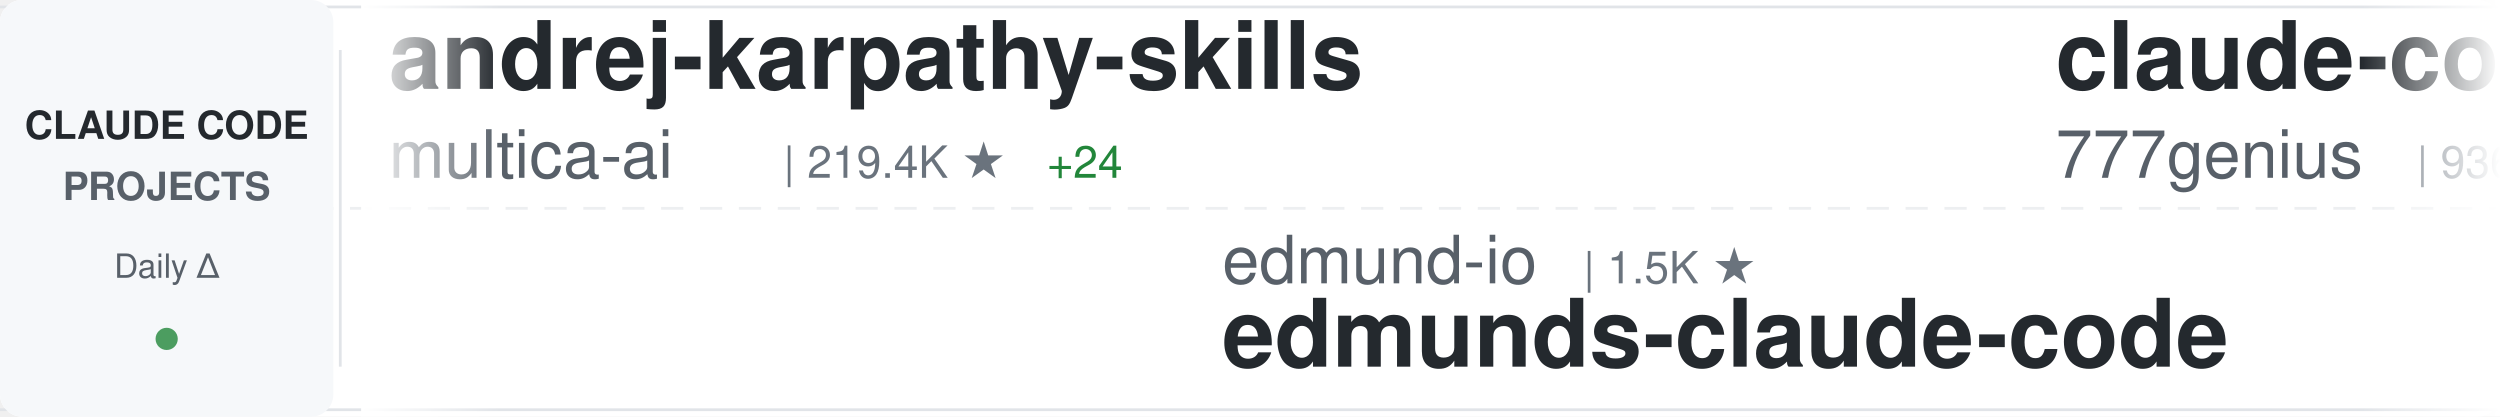
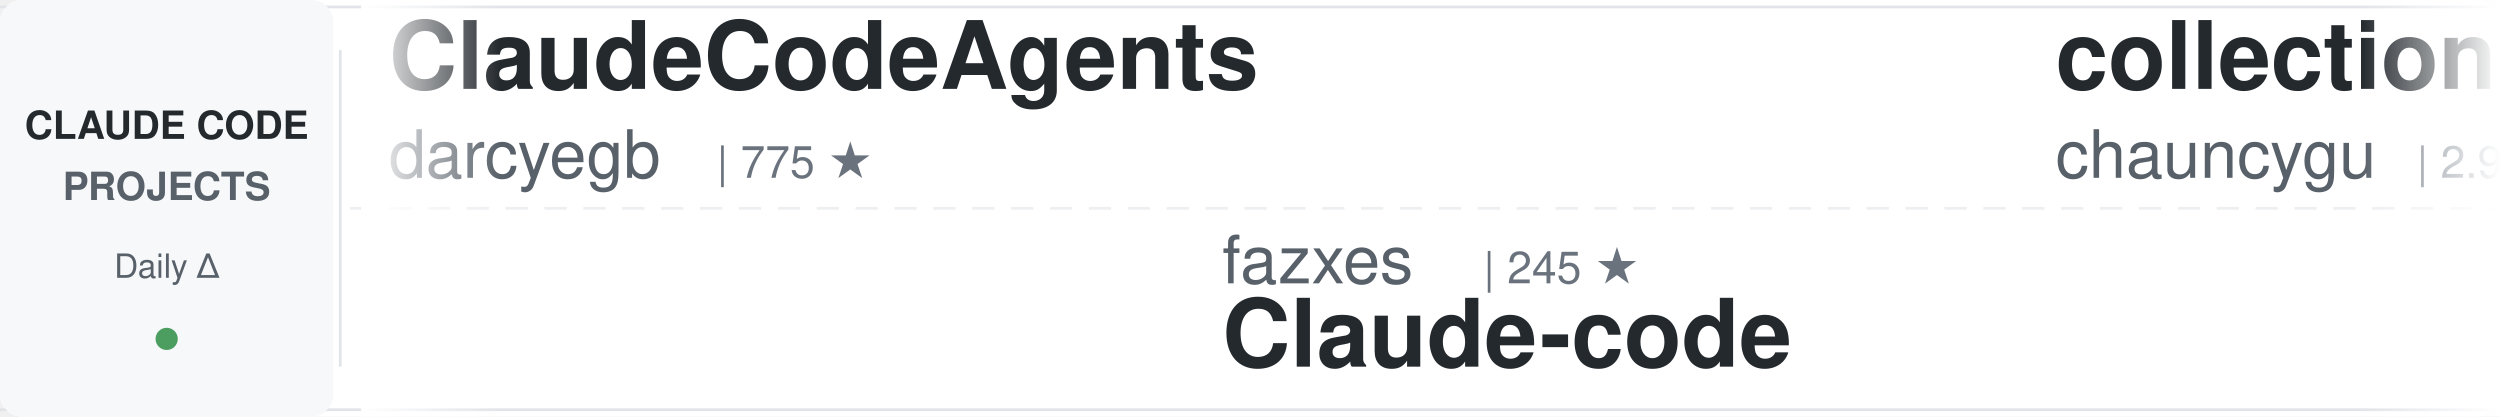
<svg xmlns="http://www.w3.org/2000/svg" width="900" height="150">
  <defs>
    <linearGradient id="awesomeLeftFade" x1="0%" y1="0%" x2="100%" y2="0%">
      <stop offset="0%" style="stop-color:#ffffff;stop-opacity:1" />
      <stop offset="100%" style="stop-color:#ffffff;stop-opacity:0" />
    </linearGradient>
    <linearGradient id="awesomeRightFade" x1="0%" y1="0%" x2="100%" y2="0%">
      <stop offset="0%" style="stop-color:#ffffff;stop-opacity:0" />
      <stop offset="100%" style="stop-color:#ffffff;stop-opacity:1" />
    </linearGradient>
  </defs>
  <rect width="900" height="150" fill="#ffffff" rx="8" />
  <rect x="0" y="2" width="900" height="1" fill="#e1e4e8" />
  <rect x="0" y="147" width="900" height="1" fill="#e1e4e8" />
  <line x1="0" y1="75" x2="900" y2="75" stroke="#e1e4e8" stroke-width="1" stroke-dasharray="8 6" opacity="0.6" />
  <rect x="0" y="0" width="120" height="150" fill="#f6f8fa" rx="8" />
  <text x="60" y="50" font-family="-apple-system, BlinkMacSystemFont, 'Segoe UI', Helvetica, Arial, sans-serif" font-size="14" font-weight="600" fill="#24292e" text-anchor="middle">CLAUDE CODE</text>
  <text x="60" y="72" font-family="-apple-system, BlinkMacSystemFont, 'Segoe UI', Helvetica, Arial, sans-serif" font-size="14" font-weight="600" fill="#586069" text-anchor="middle">PROJECTS</text>
  <text x="60" y="100" font-family="-apple-system, BlinkMacSystemFont, 'Segoe UI', Helvetica, Arial, sans-serif" font-size="12" font-weight="500" fill="#586069" text-anchor="middle">Daily Δ</text>
  <circle cx="60" cy="122" r="4" fill="#22863a" opacity="0.8" />
  <rect x="122" y="18" width="1" height="114" fill="#e1e4e8" />
  <clipPath id="awesomeTickerClip">
    <rect x="130" y="0" width="770" height="150" />
  </clipPath>
  <g clip-path="url(#awesomeTickerClip)">
    <g id="awesomeTickerItems">
      <animateTransform attributeName="transform" attributeType="XML" type="translate" from="0 0" to="-3000 0" dur="54s" repeatCount="indefinite" />
      <g transform="translate(0, 0)">
-         <text x="140" y="32" font-family="-apple-system, BlinkMacSystemFont, 'Segoe UI', Helvetica, Arial, sans-serif" font-size="34" font-weight="600" fill="#24292e">andrej-karpathy-skills</text>
-         <text x="140" y="64" font-family="-apple-system, BlinkMacSystemFont, 'Segoe UI', Helvetica, Arial, sans-serif" font-size="24" font-weight="400" fill="#586069">multica-ai</text>
-         <text x="282" y="64" font-family="-apple-system, BlinkMacSystemFont, 'Segoe UI', Helvetica, Arial, sans-serif" font-size="16" font-weight="500" fill="#6a737d">| 219.4K ★</text>
-         <text x="377" y="64" font-family="-apple-system, BlinkMacSystemFont, 'Segoe UI', Helvetica, Arial, sans-serif" font-size="16" font-weight="500" fill="#22863a"> +24</text>
+         <text x="140" y="32" font-family="-apple-system, BlinkMacSystemFont, 'Segoe UI', Helvetica, Arial, sans-serif" font-size="34" font-weight="600" fill="#24292e">ClaudeCodeAgents</text>
+         <text x="140" y="64" font-family="-apple-system, BlinkMacSystemFont, 'Segoe UI', Helvetica, Arial, sans-serif" font-size="24" font-weight="400" fill="#586069">darcyegb</text>
+         <text x="258" y="64" font-family="-apple-system, BlinkMacSystemFont, 'Segoe UI', Helvetica, Arial, sans-serif" font-size="16" font-weight="500" fill="#6a737d">| 775 ★</text>
      </g>
      <g transform="translate(300, 0)">
-         <text x="140" y="102" font-family="-apple-system, BlinkMacSystemFont, 'Segoe UI', Helvetica, Arial, sans-serif" font-size="24" font-weight="400" fill="#586069">edmund-io</text>
-         <text x="270" y="102" font-family="-apple-system, BlinkMacSystemFont, 'Segoe UI', Helvetica, Arial, sans-serif" font-size="16" font-weight="500" fill="#6a737d">| 1.5K ★</text>
-         <text x="140" y="132" font-family="-apple-system, BlinkMacSystemFont, 'Segoe UI', Helvetica, Arial, sans-serif" font-size="34" font-weight="600" fill="#24292e">edmunds-claude-code</text>
+         <text x="140" y="102" font-family="-apple-system, BlinkMacSystemFont, 'Segoe UI', Helvetica, Arial, sans-serif" font-size="24" font-weight="400" fill="#586069">fazxes</text>
+         <text x="234" y="102" font-family="-apple-system, BlinkMacSystemFont, 'Segoe UI', Helvetica, Arial, sans-serif" font-size="16" font-weight="500" fill="#6a737d">| 245 ★</text>
+         <text x="140" y="132" font-family="-apple-system, BlinkMacSystemFont, 'Segoe UI', Helvetica, Arial, sans-serif" font-size="34" font-weight="600" fill="#24292e">Claude-code</text>
      </g>
      <g transform="translate(600, 0)">
-         <text x="140" y="32" font-family="-apple-system, BlinkMacSystemFont, 'Segoe UI', Helvetica, Arial, sans-serif" font-size="34" font-weight="600" fill="#24292e">claude-code-source-code</text>
-         <text x="140" y="64" font-family="-apple-system, BlinkMacSystemFont, 'Segoe UI', Helvetica, Arial, sans-serif" font-size="24" font-weight="400" fill="#586069">777genius</text>
-         <text x="270" y="64" font-family="-apple-system, BlinkMacSystemFont, 'Segoe UI', Helvetica, Arial, sans-serif" font-size="16" font-weight="500" fill="#6a737d">| 936 ★</text>
+         <text x="140" y="32" font-family="-apple-system, BlinkMacSystemFont, 'Segoe UI', Helvetica, Arial, sans-serif" font-size="34" font-weight="600" fill="#24292e">collection-claude-code-s...</text>
+         <text x="140" y="64" font-family="-apple-system, BlinkMacSystemFont, 'Segoe UI', Helvetica, Arial, sans-serif" font-size="24" font-weight="400" fill="#586069">chauncygu</text>
+         <text x="270" y="64" font-family="-apple-system, BlinkMacSystemFont, 'Segoe UI', Helvetica, Arial, sans-serif" font-size="16" font-weight="500" fill="#6a737d">| 2.9K ★</text>
      </g>
      <g transform="translate(900, 0)">
-         <text x="140" y="102" font-family="-apple-system, BlinkMacSystemFont, 'Segoe UI', Helvetica, Arial, sans-serif" font-size="24" font-weight="400" fill="#586069">musistudio</text>
-         <text x="282" y="102" font-family="-apple-system, BlinkMacSystemFont, 'Segoe UI', Helvetica, Arial, sans-serif" font-size="16" font-weight="500" fill="#6a737d">| 37.7K ★</text>
-         <text x="368" y="102" font-family="-apple-system, BlinkMacSystemFont, 'Segoe UI', Helvetica, Arial, sans-serif" font-size="16" font-weight="500" fill="#22863a"> +2</text>
-         <text x="140" y="132" font-family="-apple-system, BlinkMacSystemFont, 'Segoe UI', Helvetica, Arial, sans-serif" font-size="34" font-weight="600" fill="#24292e">claude-code-router</text>
+         <text x="140" y="102" font-family="-apple-system, BlinkMacSystemFont, 'Segoe UI', Helvetica, Arial, sans-serif" font-size="24" font-weight="400" fill="#586069">jqueryscript</text>
+         <text x="306" y="102" font-family="-apple-system, BlinkMacSystemFont, 'Segoe UI', Helvetica, Arial, sans-serif" font-size="16" font-weight="500" fill="#6a737d">| 530 ★</text>
+         <text x="140" y="132" font-family="-apple-system, BlinkMacSystemFont, 'Segoe UI', Helvetica, Arial, sans-serif" font-size="34" font-weight="600" fill="#24292e">awesome-claude-code</text>
      </g>
      <g transform="translate(1200, 0)">
-         <text x="140" y="32" font-family="-apple-system, BlinkMacSystemFont, 'Segoe UI', Helvetica, Arial, sans-serif" font-size="34" font-weight="600" fill="#24292e">free-claude-code</text>
-         <text x="140" y="64" font-family="-apple-system, BlinkMacSystemFont, 'Segoe UI', Helvetica, Arial, sans-serif" font-size="24" font-weight="400" fill="#586069">Alishahryar1</text>
-         <text x="306" y="64" font-family="-apple-system, BlinkMacSystemFont, 'Segoe UI', Helvetica, Arial, sans-serif" font-size="16" font-weight="500" fill="#6a737d">| 60.1K ★</text>
-         <text x="392" y="64" font-family="-apple-system, BlinkMacSystemFont, 'Segoe UI', Helvetica, Arial, sans-serif" font-size="16" font-weight="500" fill="#22863a"> +121</text>
+         <text x="140" y="32" font-family="-apple-system, BlinkMacSystemFont, 'Segoe UI', Helvetica, Arial, sans-serif" font-size="34" font-weight="600" fill="#24292e">claude-code-from-source</text>
+         <text x="140" y="64" font-family="-apple-system, BlinkMacSystemFont, 'Segoe UI', Helvetica, Arial, sans-serif" font-size="24" font-weight="400" fill="#586069">alejandrobalderas</text>
+         <text x="366" y="64" font-family="-apple-system, BlinkMacSystemFont, 'Segoe UI', Helvetica, Arial, sans-serif" font-size="16" font-weight="500" fill="#6a737d">| 3.0K ★</text>
      </g>
      <g transform="translate(1500, 0)">
-         <text x="140" y="102" font-family="-apple-system, BlinkMacSystemFont, 'Segoe UI', Helvetica, Arial, sans-serif" font-size="24" font-weight="400" fill="#586069">frankbria</text>
-         <text x="270" y="102" font-family="-apple-system, BlinkMacSystemFont, 'Segoe UI', Helvetica, Arial, sans-serif" font-size="16" font-weight="500" fill="#6a737d">| 9.7K ★</text>
-         <text x="140" y="132" font-family="-apple-system, BlinkMacSystemFont, 'Segoe UI', Helvetica, Arial, sans-serif" font-size="34" font-weight="600" fill="#24292e">ralph-claude-code</text>
+         <text x="140" y="102" font-family="-apple-system, BlinkMacSystemFont, 'Segoe UI', Helvetica, Arial, sans-serif" font-size="24" font-weight="400" fill="#586069">overwirehq</text>
+         <text x="282" y="102" font-family="-apple-system, BlinkMacSystemFont, 'Segoe UI', Helvetica, Arial, sans-serif" font-size="16" font-weight="500" fill="#6a737d">| 2.8K ★</text>
+         <text x="359" y="102" font-family="-apple-system, BlinkMacSystemFont, 'Segoe UI', Helvetica, Arial, sans-serif" font-size="16" font-weight="500" fill="#22863a"> +1</text>
+         <text x="140" y="132" font-family="-apple-system, BlinkMacSystemFont, 'Segoe UI', Helvetica, Arial, sans-serif" font-size="34" font-weight="600" fill="#24292e">claude-code-telegram</text>
      </g>
      <g transform="translate(1800, 0)">
-         <text x="140" y="32" font-family="-apple-system, BlinkMacSystemFont, 'Segoe UI', Helvetica, Arial, sans-serif" font-size="34" font-weight="600" fill="#24292e">claude-code-harness</text>
-         <text x="140" y="64" font-family="-apple-system, BlinkMacSystemFont, 'Segoe UI', Helvetica, Arial, sans-serif" font-size="24" font-weight="400" fill="#586069">Chachamaru127</text>
-         <text x="318" y="64" font-family="-apple-system, BlinkMacSystemFont, 'Segoe UI', Helvetica, Arial, sans-serif" font-size="16" font-weight="500" fill="#6a737d">| 3.2K ★</text>
+         <text x="140" y="32" font-family="-apple-system, BlinkMacSystemFont, 'Segoe UI', Helvetica, Arial, sans-serif" font-size="34" font-weight="600" fill="#24292e">Claude-Code-Game-Studios</text>
+         <text x="140" y="64" font-family="-apple-system, BlinkMacSystemFont, 'Segoe UI', Helvetica, Arial, sans-serif" font-size="24" font-weight="400" fill="#586069">Donchitos</text>
+         <text x="270" y="64" font-family="-apple-system, BlinkMacSystemFont, 'Segoe UI', Helvetica, Arial, sans-serif" font-size="16" font-weight="500" fill="#6a737d">| 26.3K ★</text>
+         <text x="356" y="64" font-family="-apple-system, BlinkMacSystemFont, 'Segoe UI', Helvetica, Arial, sans-serif" font-size="16" font-weight="500" fill="#22863a"> +22</text>
      </g>
      <g transform="translate(2100, 0)">
-         <text x="140" y="102" font-family="-apple-system, BlinkMacSystemFont, 'Segoe UI', Helvetica, Arial, sans-serif" font-size="24" font-weight="400" fill="#586069">pengchengneo</text>
-         <text x="306" y="102" font-family="-apple-system, BlinkMacSystemFont, 'Segoe UI', Helvetica, Arial, sans-serif" font-size="16" font-weight="500" fill="#6a737d">| 1.8K ★</text>
-         <text x="140" y="132" font-family="-apple-system, BlinkMacSystemFont, 'Segoe UI', Helvetica, Arial, sans-serif" font-size="34" font-weight="600" fill="#24292e">Claude-Code</text>
+         <text x="140" y="102" font-family="-apple-system, BlinkMacSystemFont, 'Segoe UI', Helvetica, Arial, sans-serif" font-size="24" font-weight="400" fill="#586069">ChinaSiro</text>
+         <text x="270" y="102" font-family="-apple-system, BlinkMacSystemFont, 'Segoe UI', Helvetica, Arial, sans-serif" font-size="16" font-weight="500" fill="#6a737d">| 9.7K ★</text>
+         <text x="347" y="102" font-family="-apple-system, BlinkMacSystemFont, 'Segoe UI', Helvetica, Arial, sans-serif" font-size="16" font-weight="500" fill="#22863a"> +1</text>
+         <text x="140" y="132" font-family="-apple-system, BlinkMacSystemFont, 'Segoe UI', Helvetica, Arial, sans-serif" font-size="34" font-weight="600" fill="#24292e">claude-code-sourcemap</text>
      </g>
      <g transform="translate(2400, 0)">
-         <text x="140" y="32" font-family="-apple-system, BlinkMacSystemFont, 'Segoe UI', Helvetica, Arial, sans-serif" font-size="34" font-weight="600" fill="#24292e">claude-code-source</text>
-         <text x="140" y="64" font-family="-apple-system, BlinkMacSystemFont, 'Segoe UI', Helvetica, Arial, sans-serif" font-size="24" font-weight="400" fill="#586069">JrCx7scC</text>
-         <text x="258" y="64" font-family="-apple-system, BlinkMacSystemFont, 'Segoe UI', Helvetica, Arial, sans-serif" font-size="16" font-weight="500" fill="#6a737d">| 376 ★</text>
+         <text x="140" y="32" font-family="-apple-system, BlinkMacSystemFont, 'Segoe UI', Helvetica, Arial, sans-serif" font-size="34" font-weight="600" fill="#24292e">claude-code-cli</text>
+         <text x="140" y="64" font-family="-apple-system, BlinkMacSystemFont, 'Segoe UI', Helvetica, Arial, sans-serif" font-size="24" font-weight="400" fill="#586069">huangserva</text>
+         <text x="282" y="64" font-family="-apple-system, BlinkMacSystemFont, 'Segoe UI', Helvetica, Arial, sans-serif" font-size="16" font-weight="500" fill="#6a737d">| 629 ★</text>
      </g>
      <g transform="translate(2700, 0)">
-         <text x="140" y="102" font-family="-apple-system, BlinkMacSystemFont, 'Segoe UI', Helvetica, Arial, sans-serif" font-size="24" font-weight="400" fill="#586069">huangserva</text>
-         <text x="282" y="102" font-family="-apple-system, BlinkMacSystemFont, 'Segoe UI', Helvetica, Arial, sans-serif" font-size="16" font-weight="500" fill="#6a737d">| 629 ★</text>
-         <text x="140" y="132" font-family="-apple-system, BlinkMacSystemFont, 'Segoe UI', Helvetica, Arial, sans-serif" font-size="34" font-weight="600" fill="#24292e">claude-code-cli</text>
+         <text x="140" y="102" font-family="-apple-system, BlinkMacSystemFont, 'Segoe UI', Helvetica, Arial, sans-serif" font-size="24" font-weight="400" fill="#586069">shareAI-lab</text>
+         <text x="294" y="102" font-family="-apple-system, BlinkMacSystemFont, 'Segoe UI', Helvetica, Arial, sans-serif" font-size="16" font-weight="500" fill="#6a737d">| 78.5K ★</text>
+         <text x="380" y="102" font-family="-apple-system, BlinkMacSystemFont, 'Segoe UI', Helvetica, Arial, sans-serif" font-size="16" font-weight="500" fill="#22863a"> +2</text>
+         <text x="140" y="132" font-family="-apple-system, BlinkMacSystemFont, 'Segoe UI', Helvetica, Arial, sans-serif" font-size="34" font-weight="600" fill="#24292e">learn-claude-code</text>
      </g>
      <g transform="translate(3000, 0)">
-         <text x="140" y="32" font-family="-apple-system, BlinkMacSystemFont, 'Segoe UI', Helvetica, Arial, sans-serif" font-size="34" font-weight="600" fill="#24292e">andrej-karpathy-skills</text>
-         <text x="140" y="64" font-family="-apple-system, BlinkMacSystemFont, 'Segoe UI', Helvetica, Arial, sans-serif" font-size="24" font-weight="400" fill="#586069">multica-ai</text>
-         <text x="282" y="64" font-family="-apple-system, BlinkMacSystemFont, 'Segoe UI', Helvetica, Arial, sans-serif" font-size="16" font-weight="500" fill="#6a737d">| 219.4K ★</text>
-         <text x="377" y="64" font-family="-apple-system, BlinkMacSystemFont, 'Segoe UI', Helvetica, Arial, sans-serif" font-size="16" font-weight="500" fill="#22863a"> +24</text>
+         <text x="140" y="32" font-family="-apple-system, BlinkMacSystemFont, 'Segoe UI', Helvetica, Arial, sans-serif" font-size="34" font-weight="600" fill="#24292e">ClaudeCodeAgents</text>
+         <text x="140" y="64" font-family="-apple-system, BlinkMacSystemFont, 'Segoe UI', Helvetica, Arial, sans-serif" font-size="24" font-weight="400" fill="#586069">darcyegb</text>
+         <text x="258" y="64" font-family="-apple-system, BlinkMacSystemFont, 'Segoe UI', Helvetica, Arial, sans-serif" font-size="16" font-weight="500" fill="#6a737d">| 775 ★</text>
      </g>
      <g transform="translate(3300, 0)">
-         <text x="140" y="102" font-family="-apple-system, BlinkMacSystemFont, 'Segoe UI', Helvetica, Arial, sans-serif" font-size="24" font-weight="400" fill="#586069">edmund-io</text>
-         <text x="270" y="102" font-family="-apple-system, BlinkMacSystemFont, 'Segoe UI', Helvetica, Arial, sans-serif" font-size="16" font-weight="500" fill="#6a737d">| 1.5K ★</text>
-         <text x="140" y="132" font-family="-apple-system, BlinkMacSystemFont, 'Segoe UI', Helvetica, Arial, sans-serif" font-size="34" font-weight="600" fill="#24292e">edmunds-claude-code</text>
+         <text x="140" y="102" font-family="-apple-system, BlinkMacSystemFont, 'Segoe UI', Helvetica, Arial, sans-serif" font-size="24" font-weight="400" fill="#586069">fazxes</text>
+         <text x="234" y="102" font-family="-apple-system, BlinkMacSystemFont, 'Segoe UI', Helvetica, Arial, sans-serif" font-size="16" font-weight="500" fill="#6a737d">| 245 ★</text>
+         <text x="140" y="132" font-family="-apple-system, BlinkMacSystemFont, 'Segoe UI', Helvetica, Arial, sans-serif" font-size="34" font-weight="600" fill="#24292e">Claude-code</text>
      </g>
      <g transform="translate(3600, 0)">
-         <text x="140" y="32" font-family="-apple-system, BlinkMacSystemFont, 'Segoe UI', Helvetica, Arial, sans-serif" font-size="34" font-weight="600" fill="#24292e">claude-code-source-code</text>
-         <text x="140" y="64" font-family="-apple-system, BlinkMacSystemFont, 'Segoe UI', Helvetica, Arial, sans-serif" font-size="24" font-weight="400" fill="#586069">777genius</text>
-         <text x="270" y="64" font-family="-apple-system, BlinkMacSystemFont, 'Segoe UI', Helvetica, Arial, sans-serif" font-size="16" font-weight="500" fill="#6a737d">| 936 ★</text>
+         <text x="140" y="32" font-family="-apple-system, BlinkMacSystemFont, 'Segoe UI', Helvetica, Arial, sans-serif" font-size="34" font-weight="600" fill="#24292e">collection-claude-code-s...</text>
+         <text x="140" y="64" font-family="-apple-system, BlinkMacSystemFont, 'Segoe UI', Helvetica, Arial, sans-serif" font-size="24" font-weight="400" fill="#586069">chauncygu</text>
+         <text x="270" y="64" font-family="-apple-system, BlinkMacSystemFont, 'Segoe UI', Helvetica, Arial, sans-serif" font-size="16" font-weight="500" fill="#6a737d">| 2.9K ★</text>
      </g>
      <g transform="translate(3900, 0)">
-         <text x="140" y="102" font-family="-apple-system, BlinkMacSystemFont, 'Segoe UI', Helvetica, Arial, sans-serif" font-size="24" font-weight="400" fill="#586069">musistudio</text>
-         <text x="282" y="102" font-family="-apple-system, BlinkMacSystemFont, 'Segoe UI', Helvetica, Arial, sans-serif" font-size="16" font-weight="500" fill="#6a737d">| 37.7K ★</text>
-         <text x="368" y="102" font-family="-apple-system, BlinkMacSystemFont, 'Segoe UI', Helvetica, Arial, sans-serif" font-size="16" font-weight="500" fill="#22863a"> +2</text>
-         <text x="140" y="132" font-family="-apple-system, BlinkMacSystemFont, 'Segoe UI', Helvetica, Arial, sans-serif" font-size="34" font-weight="600" fill="#24292e">claude-code-router</text>
+         <text x="140" y="102" font-family="-apple-system, BlinkMacSystemFont, 'Segoe UI', Helvetica, Arial, sans-serif" font-size="24" font-weight="400" fill="#586069">jqueryscript</text>
+         <text x="306" y="102" font-family="-apple-system, BlinkMacSystemFont, 'Segoe UI', Helvetica, Arial, sans-serif" font-size="16" font-weight="500" fill="#6a737d">| 530 ★</text>
+         <text x="140" y="132" font-family="-apple-system, BlinkMacSystemFont, 'Segoe UI', Helvetica, Arial, sans-serif" font-size="34" font-weight="600" fill="#24292e">awesome-claude-code</text>
      </g>
    </g>
  </g>
  <rect x="130" y="0" width="50" height="150" fill="url(#awesomeLeftFade)" />
  <rect x="850" y="0" width="50" height="150" fill="url(#awesomeRightFade)" />
</svg>
